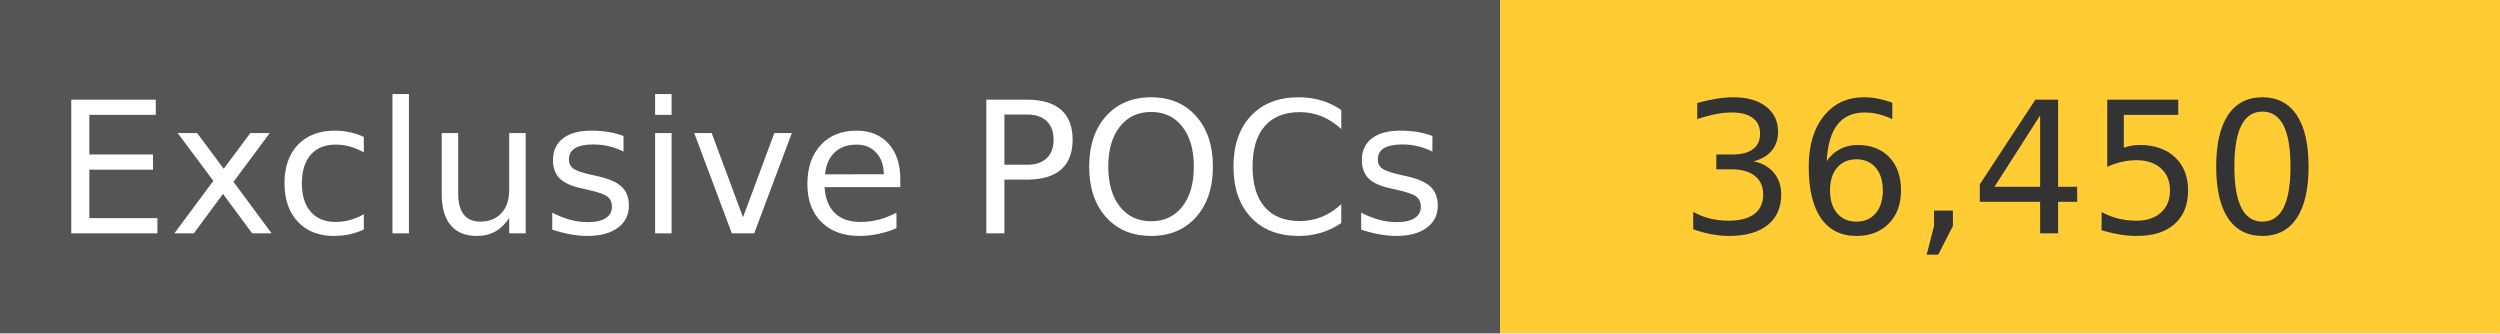
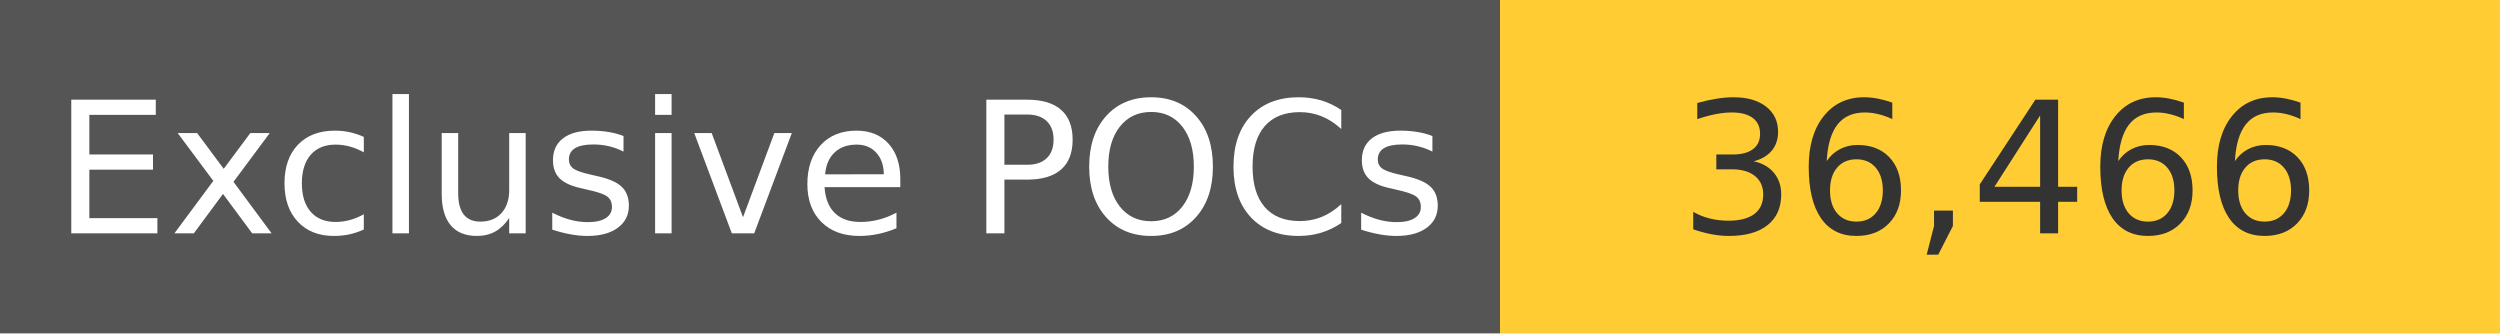
<svg xmlns="http://www.w3.org/2000/svg" width="150" height="20" role="img">
  <linearGradient id="s" x2="0" y2="100%">
    <stop offset="0" stop-color="#bbb" stop-opacity=".1" />
    <stop offset="1" stop-opacity=".1" />
  </linearGradient>
  <g>
    <rect width="90" height="20" fill="#555" />
    <rect x="90" width="267" height="20" fill="#ffcc33" />
  </g>
  <g fill="#fff" text-anchor="middle" font-family="Verdana,Geneva,DejaVu Sans,sans-serif" text-rendering="geometricPrecision" font-size="110">
    <text x="450" y="140" transform="scale(.1)" fill="#fff">
            Exclusive POCs
        </text>
    <text x="1200" y="140" transform="scale(.1)" fill="#333">
-             36,450
+             36,466
        </text>
  </g>
</svg>
